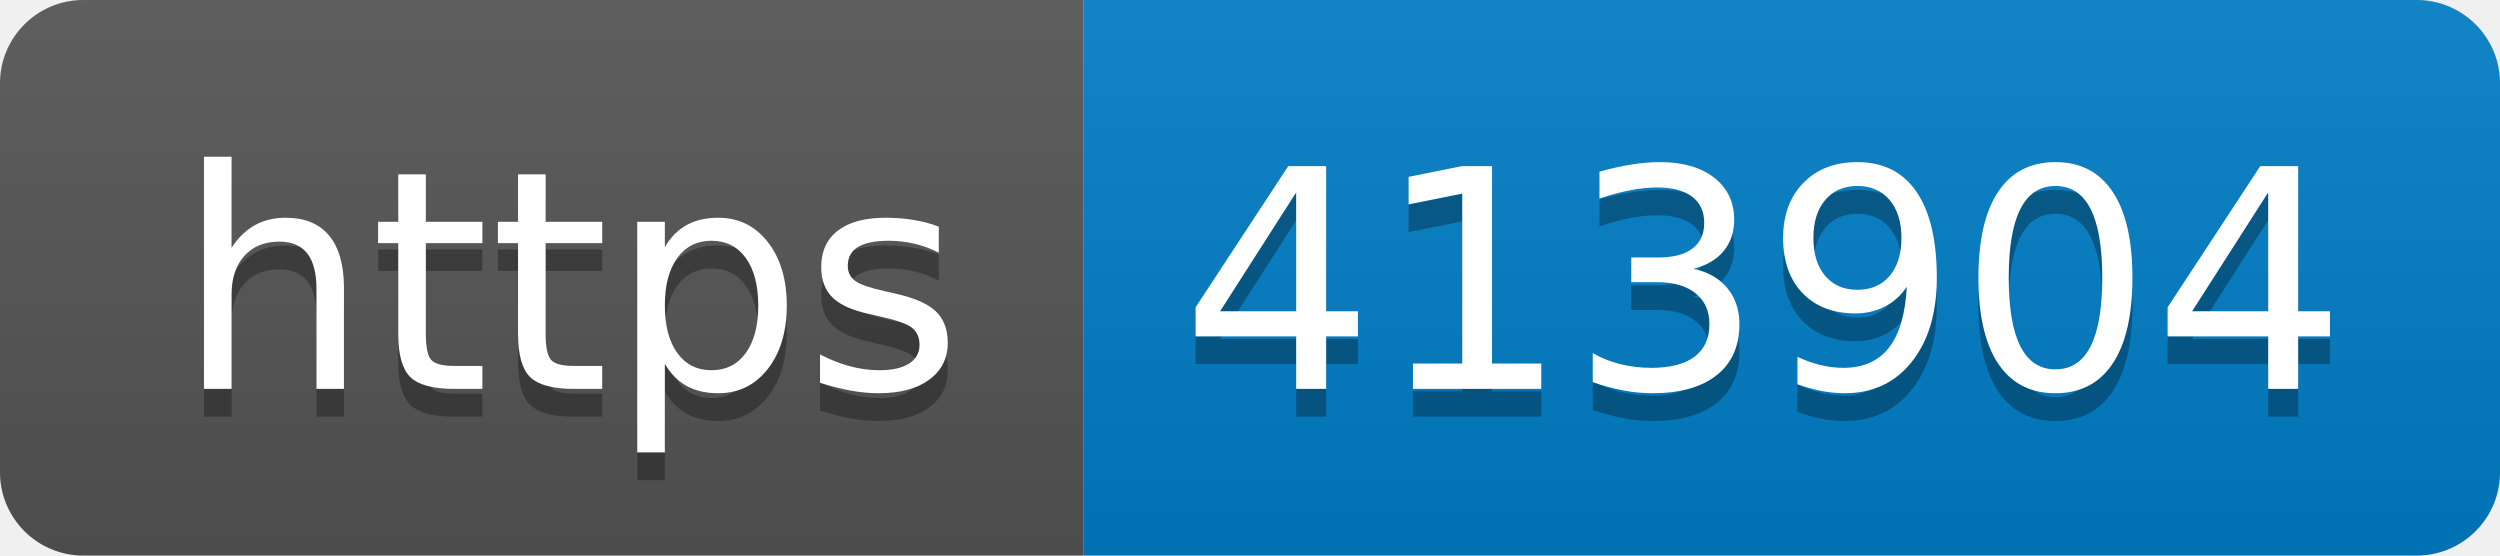
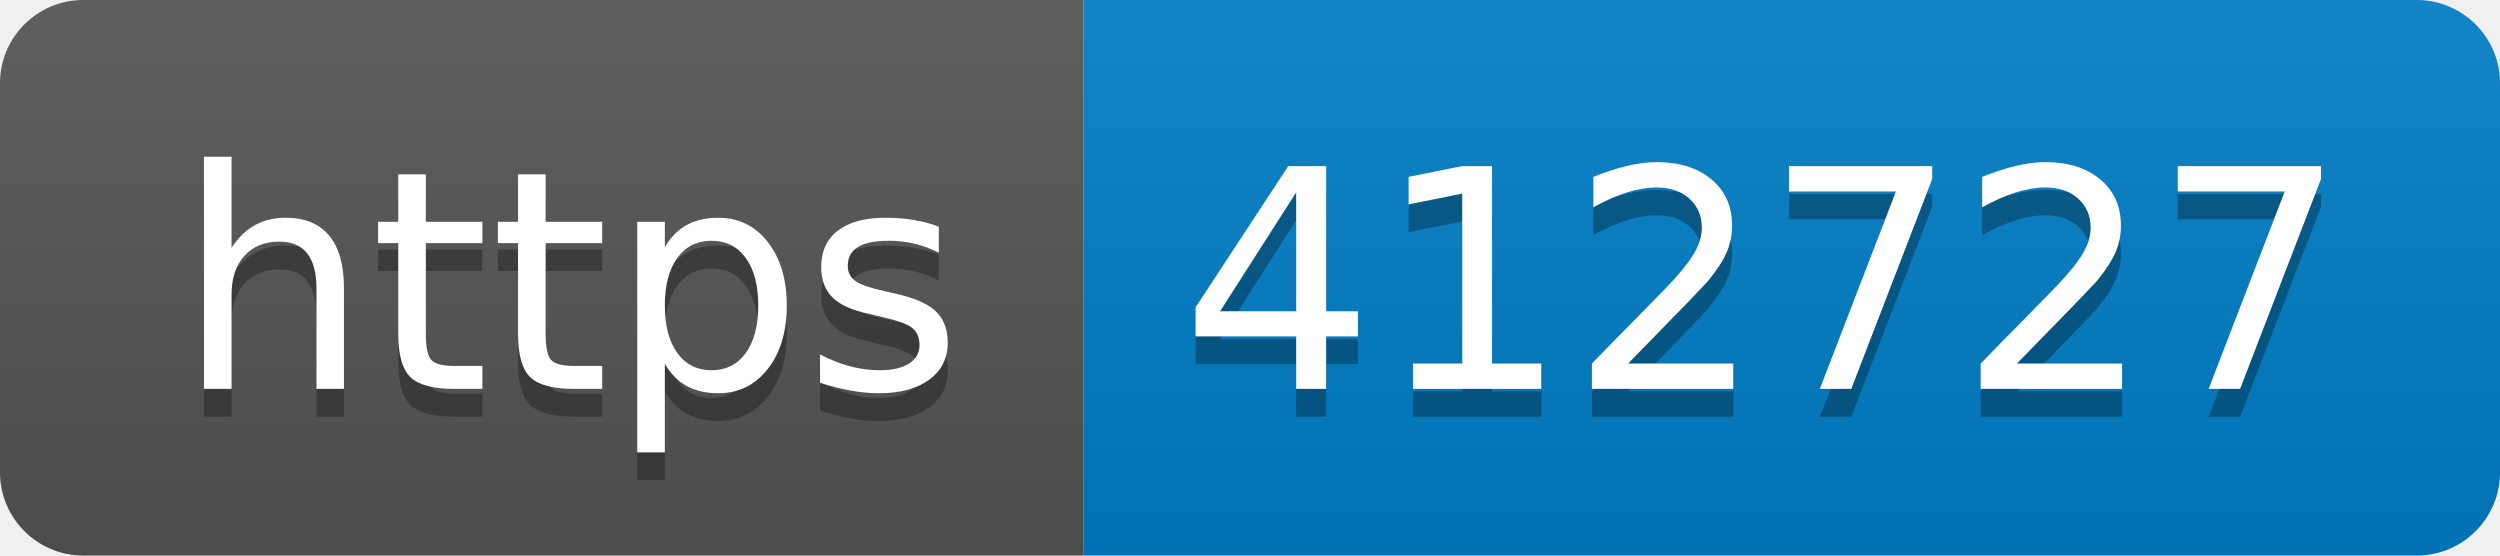
- <svg xmlns="http://www.w3.org/2000/svg" width="90" height="20" role="img" aria-label="https: 413904">
+ <svg xmlns="http://www.w3.org/2000/svg" width="90" height="20" role="img" aria-label="https: 412727">
  <linearGradient id="s" x2="0" y2="100%">
    <stop offset="0" stop-color="#bbb" stop-opacity=".1" />
    <stop offset="1" stop-opacity=".1" />
  </linearGradient>
  <clipPath id="r">
    <rect width="90" height="20" rx="3" fill="#fff" />
  </clipPath>
  <g clip-path="url(#r)">
    <rect width="39" height="20" fill="#555" />
    <rect x="39" width="51" height="20" fill="#007ec6" />
    <rect width="90" height="20" fill="url(#s)" />
  </g>
  <g fill="#fff" text-anchor="middle" font-family="Verdana,Geneva,DejaVu Sans,sans-serif" text-rendering="geometricPrecision" font-size="110">
    <text aria-hidden="true" x="205" y="150" fill="#010101" fill-opacity=".3" transform="scale(.1)" textLength="290">https</text>
    <text x="205" y="140" transform="scale(.1)" fill="#fff" textLength="290">https</text>
-     <text aria-hidden="true" x="635" y="150" fill="#010101" fill-opacity=".3" transform="scale(.1)" textLength="410">413904</text>
-     <text x="635" y="140" transform="scale(.1)" fill="#fff" textLength="410">413904</text>
+     <text aria-hidden="true" x="635" y="150" fill="#010101" fill-opacity=".3" transform="scale(.1)" textLength="410">412727</text>
+     <text x="635" y="140" transform="scale(.1)" fill="#fff" textLength="410">412727</text>
  </g>
</svg>
